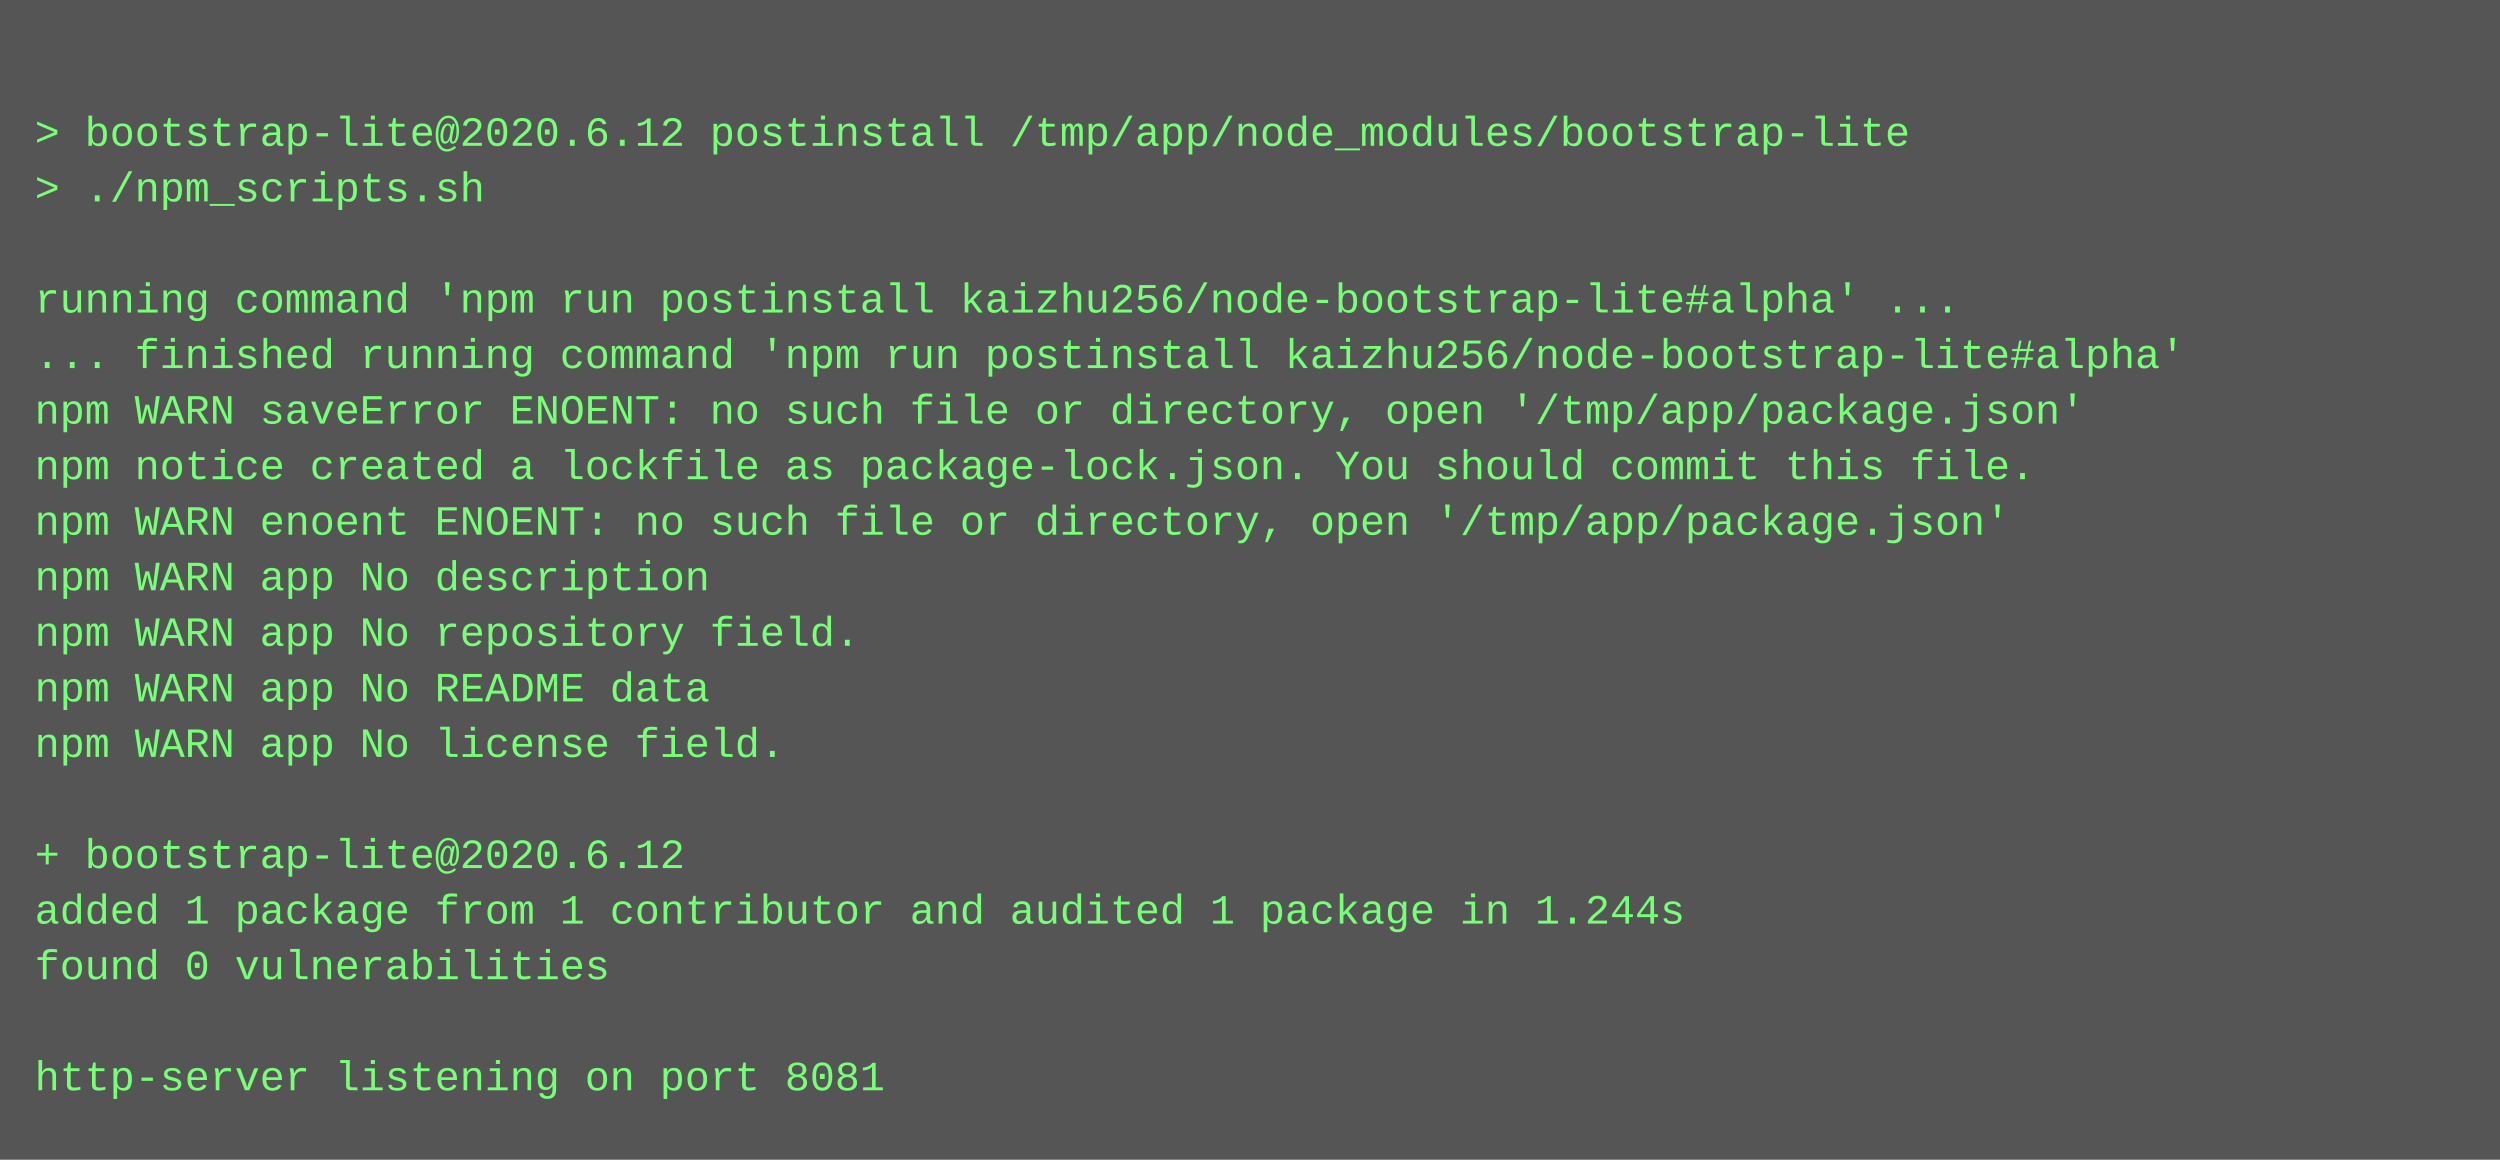
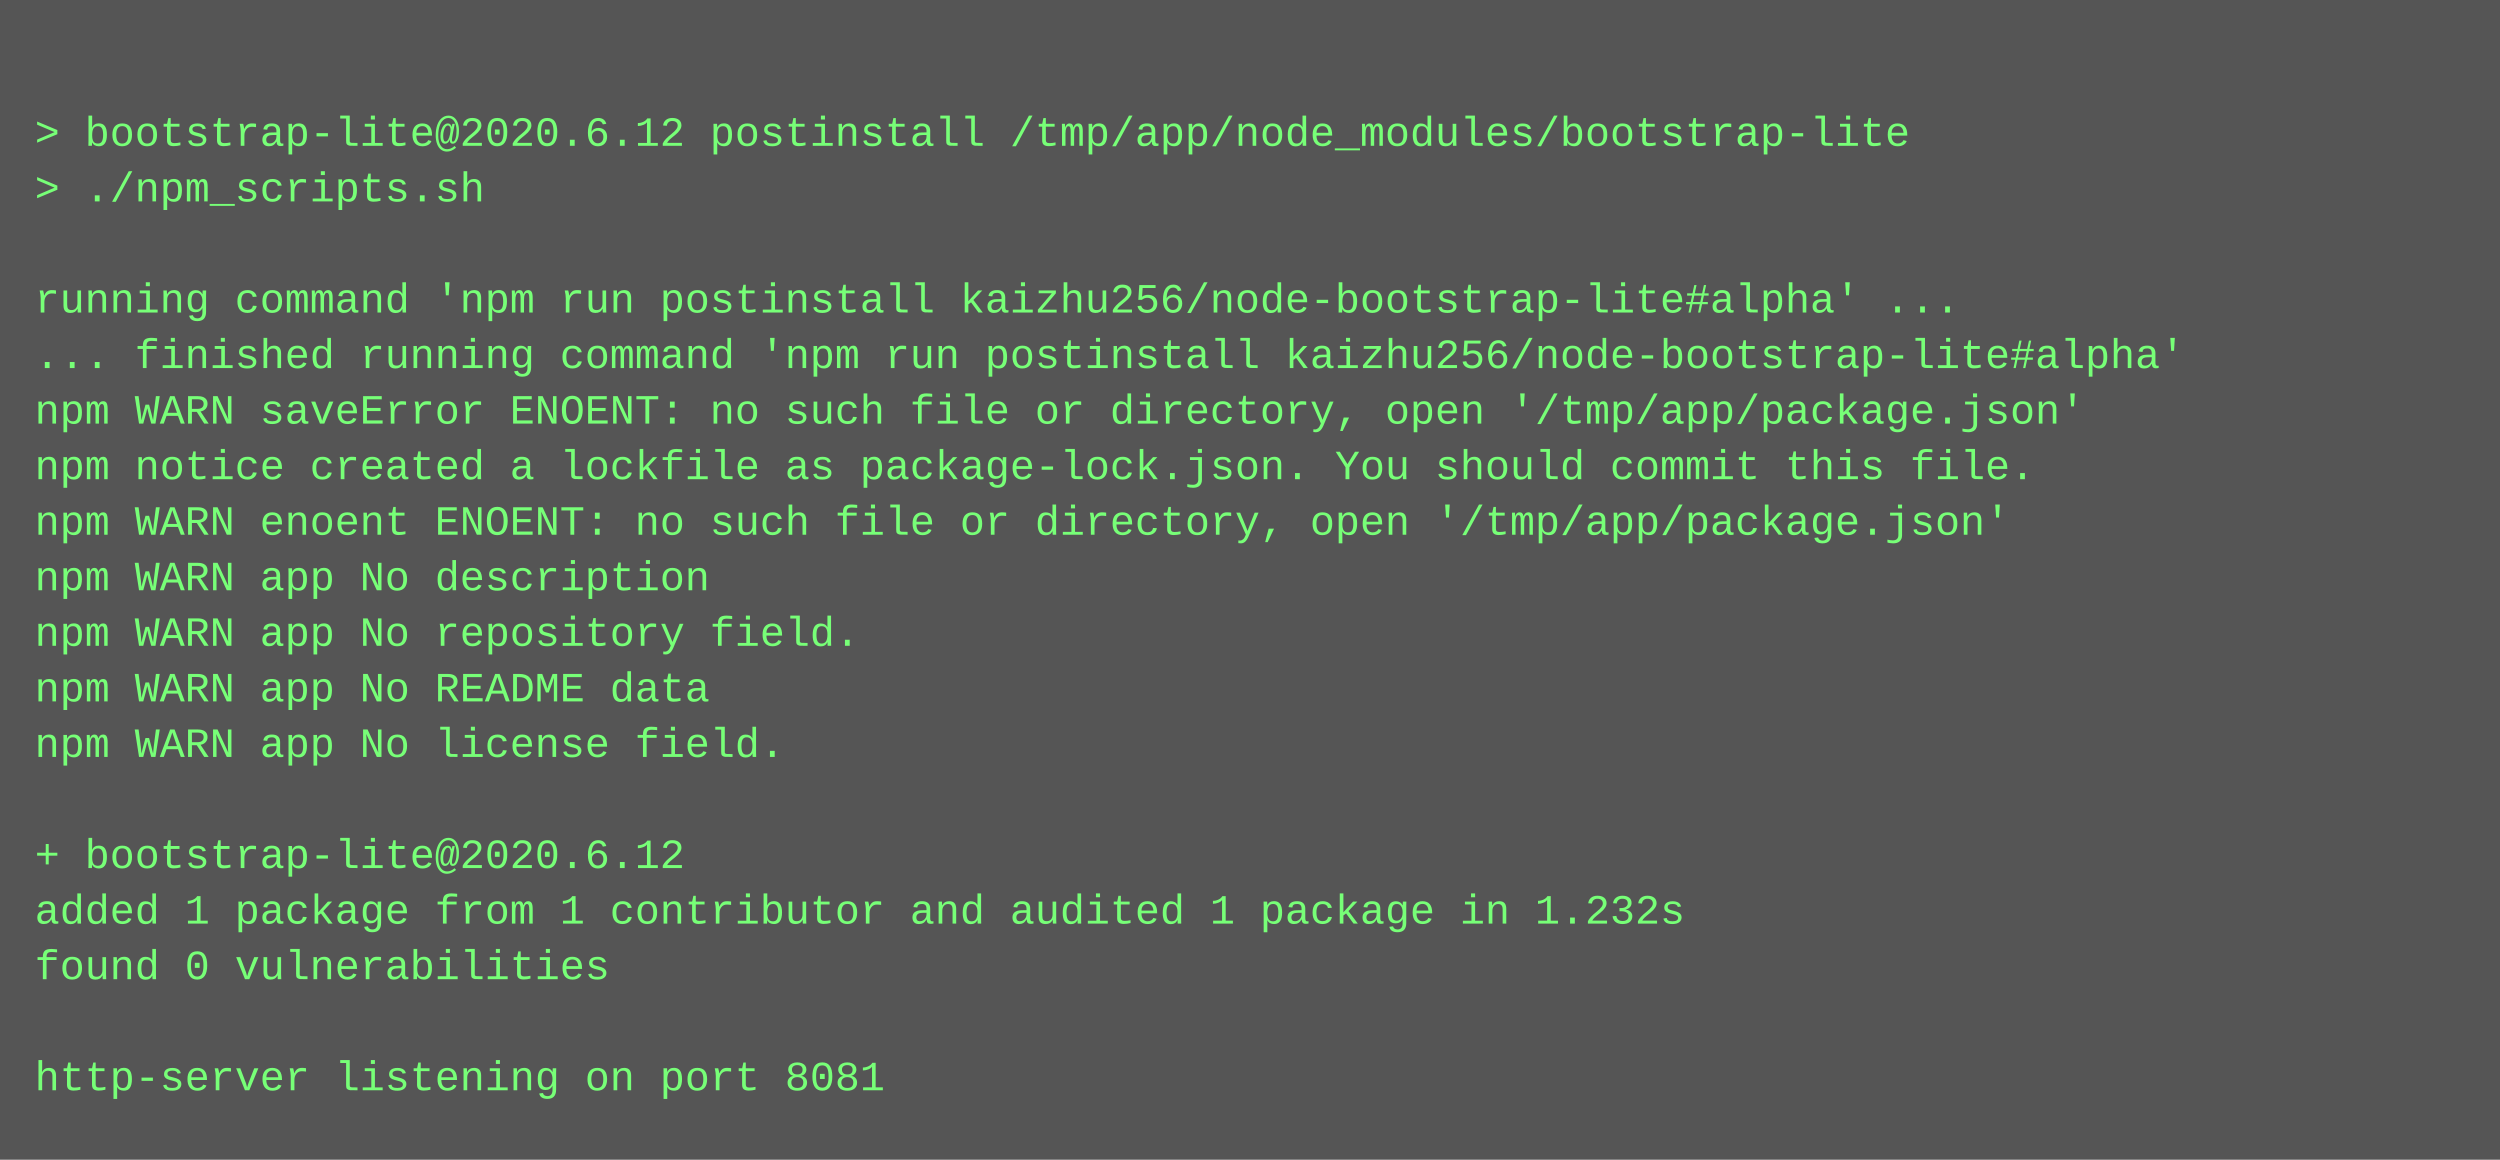
<svg xmlns="http://www.w3.org/2000/svg" height="334" width="720">
  <rect height="334" fill="#555" width="720" />
  <text fill="#7f7" font-family="Courier New" font-size="12" xml:space="preserve">
    <tspan x="10" y="26" />
    <tspan x="10" y="42">&gt; bootstrap-lite@2020.6.12 postinstall /tmp/app/node_modules/bootstrap-lite</tspan>
    <tspan x="10" y="58">&gt; ./npm_scripts.sh</tspan>
    <tspan x="10" y="74" />
    <tspan x="10" y="90">running command 'npm run postinstall kaizhu256/node-bootstrap-lite#alpha' ...</tspan>
    <tspan x="10" y="106">... finished running command 'npm run postinstall kaizhu256/node-bootstrap-lite#alpha'</tspan>
    <tspan x="10" y="122">npm WARN saveError ENOENT: no such file or directory, open '/tmp/app/package.json'</tspan>
    <tspan x="10" y="138">npm notice created a lockfile as package-lock.json. You should commit this file.</tspan>
    <tspan x="10" y="154">npm WARN enoent ENOENT: no such file or directory, open '/tmp/app/package.json'</tspan>
    <tspan x="10" y="170">npm WARN app No description</tspan>
    <tspan x="10" y="186">npm WARN app No repository field.</tspan>
    <tspan x="10" y="202">npm WARN app No README data</tspan>
    <tspan x="10" y="218">npm WARN app No license field.</tspan>
    <tspan x="10" y="234" />
    <tspan x="10" y="250">+ bootstrap-lite@2020.6.12</tspan>
-     <tspan x="10" y="266">added 1 package from 1 contributor and audited 1 package in 1.244s</tspan>
+     <tspan x="10" y="266">added 1 package from 1 contributor and audited 1 package in 1.232s</tspan>
    <tspan x="10" y="282">found 0 vulnerabilities</tspan>
    <tspan x="10" y="298" />
    <tspan x="10" y="314">http-server listening on port 8081</tspan>
  </text>
</svg>
